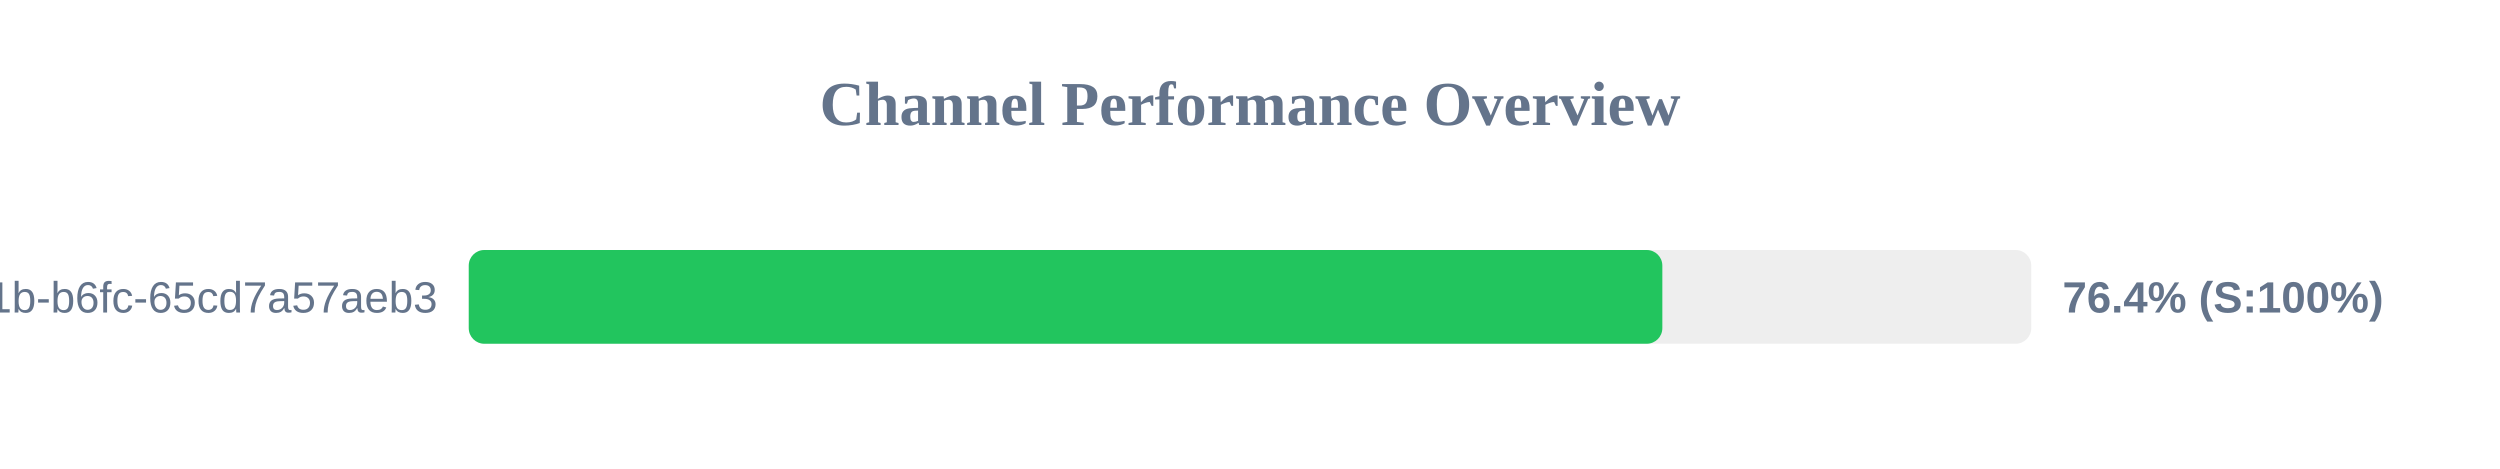
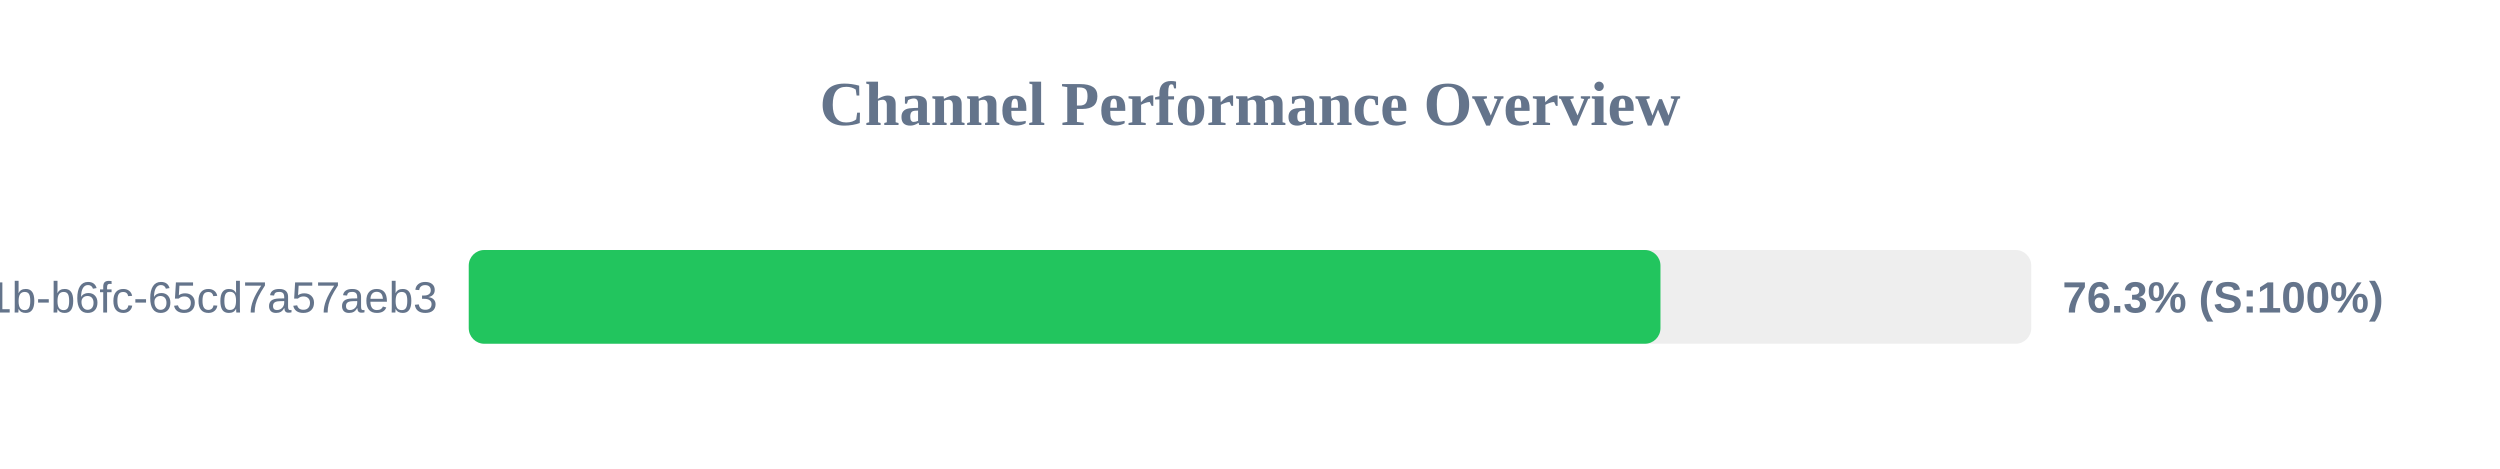
<svg xmlns="http://www.w3.org/2000/svg" width="800" height="150" version="1.1">
  <style>
        .row { font: 14px Arial; fill: #64748b; }
        .score { font: bold 14px Arial; fill: #64748b; }
    </style>
  <text x="400" y="40" text-anchor="middle" font-size="20px" font-weight="bold" fill="#64748b">Channel Performance Overview</text>
  <rect x="150" y="80" width="500" height="30" fill="#eee" rx="5" />
-   <rect x="150" y="80" width="381.95" height="30" fill="#22c55e" rx="5" />
+   <rect x="150" y="80" width="381.35" height="30" fill="#22c55e" rx="5" />
  <text x="140" y="100" text-anchor="end" class="row">?uuid=9c859345-959f-491b-b6fc-65cd7a57aeb3</text>
-   <text x="660" y="100" text-anchor="start" class="score">76.4% (S:100%)</text>
+   <text x="660" y="100" text-anchor="start" class="score">76.3% (S:100%)</text>
</svg>
